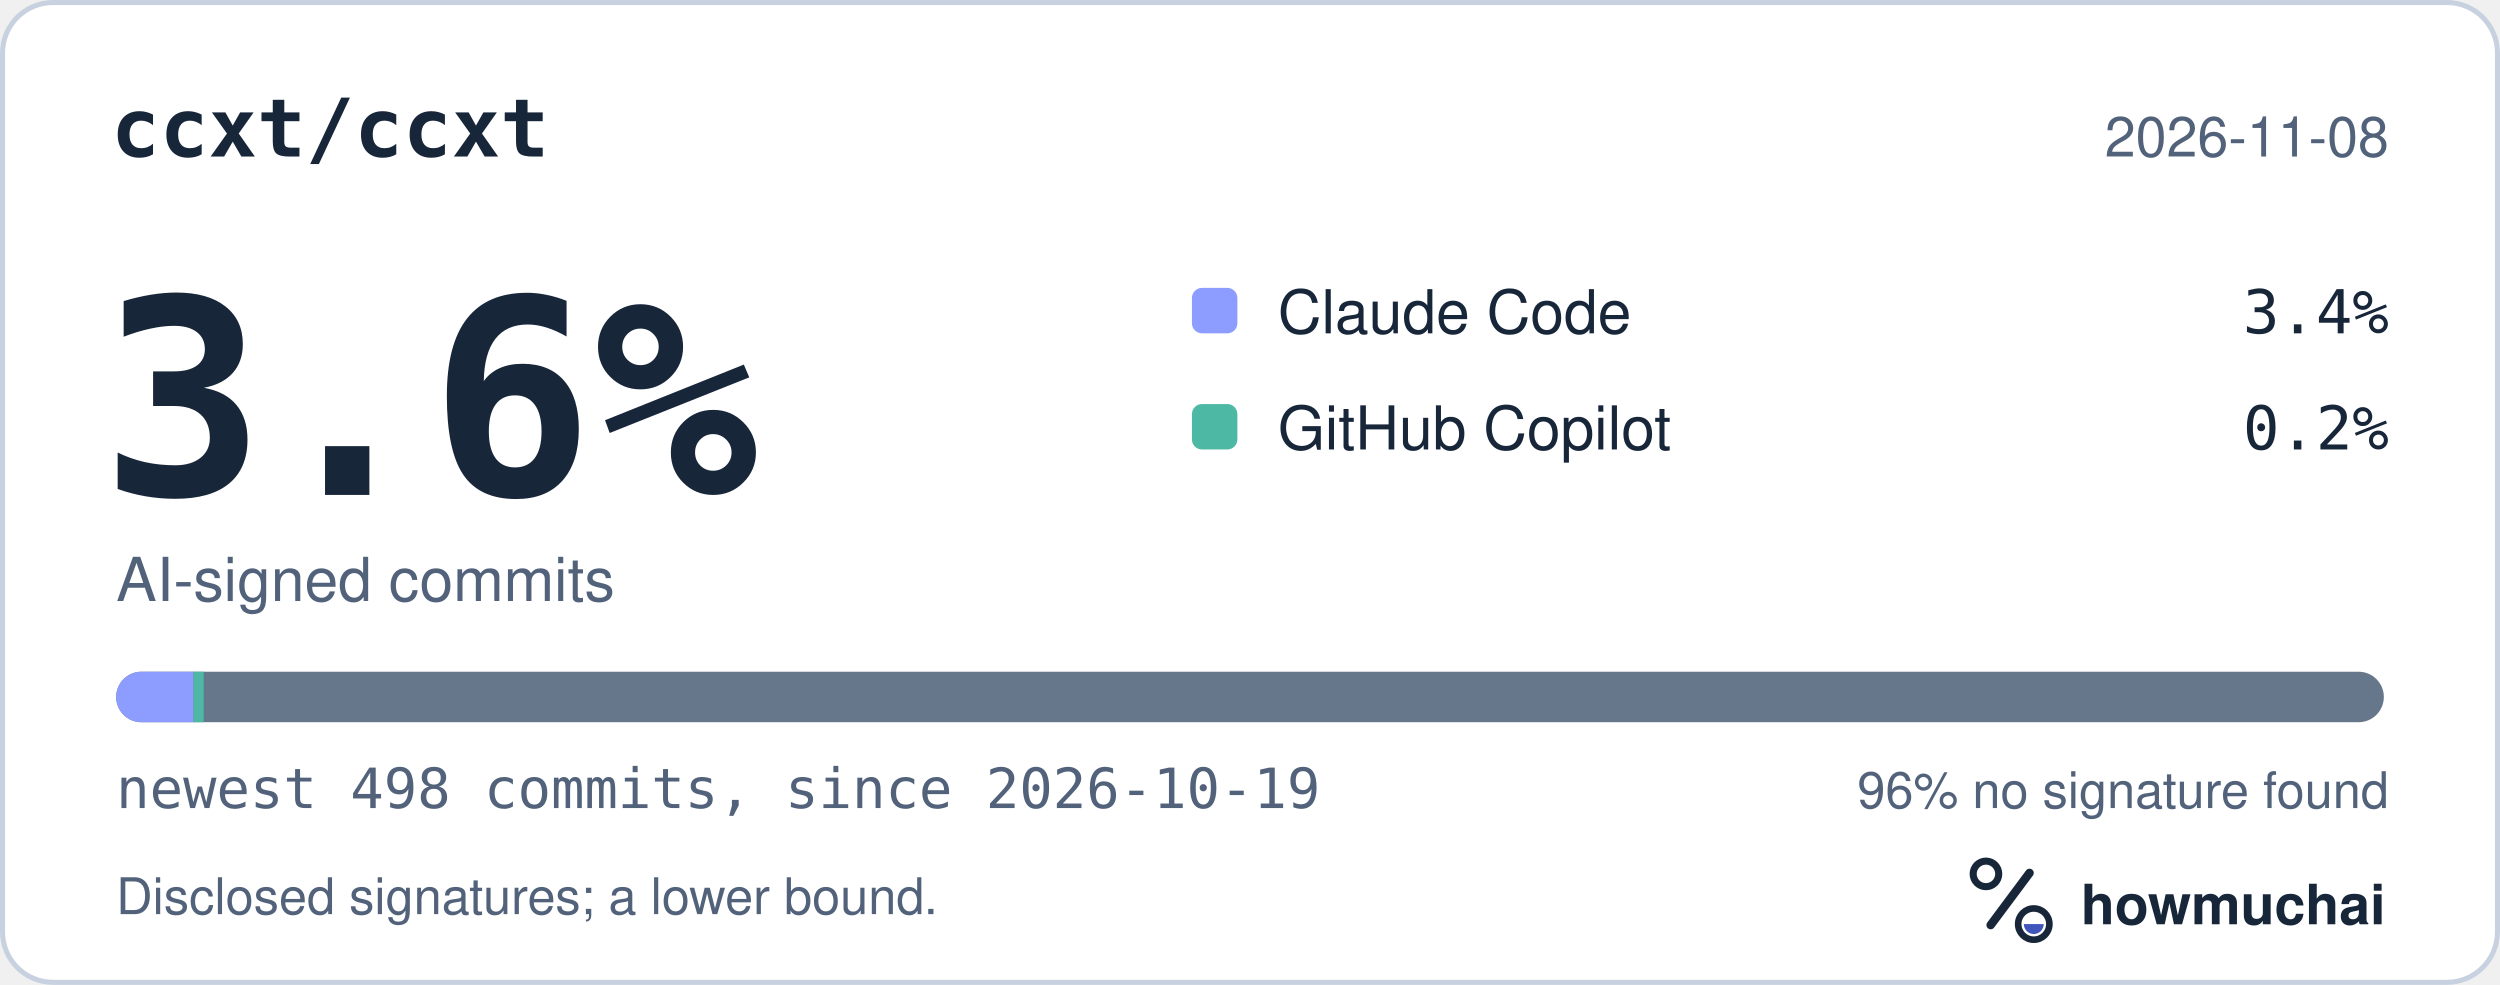
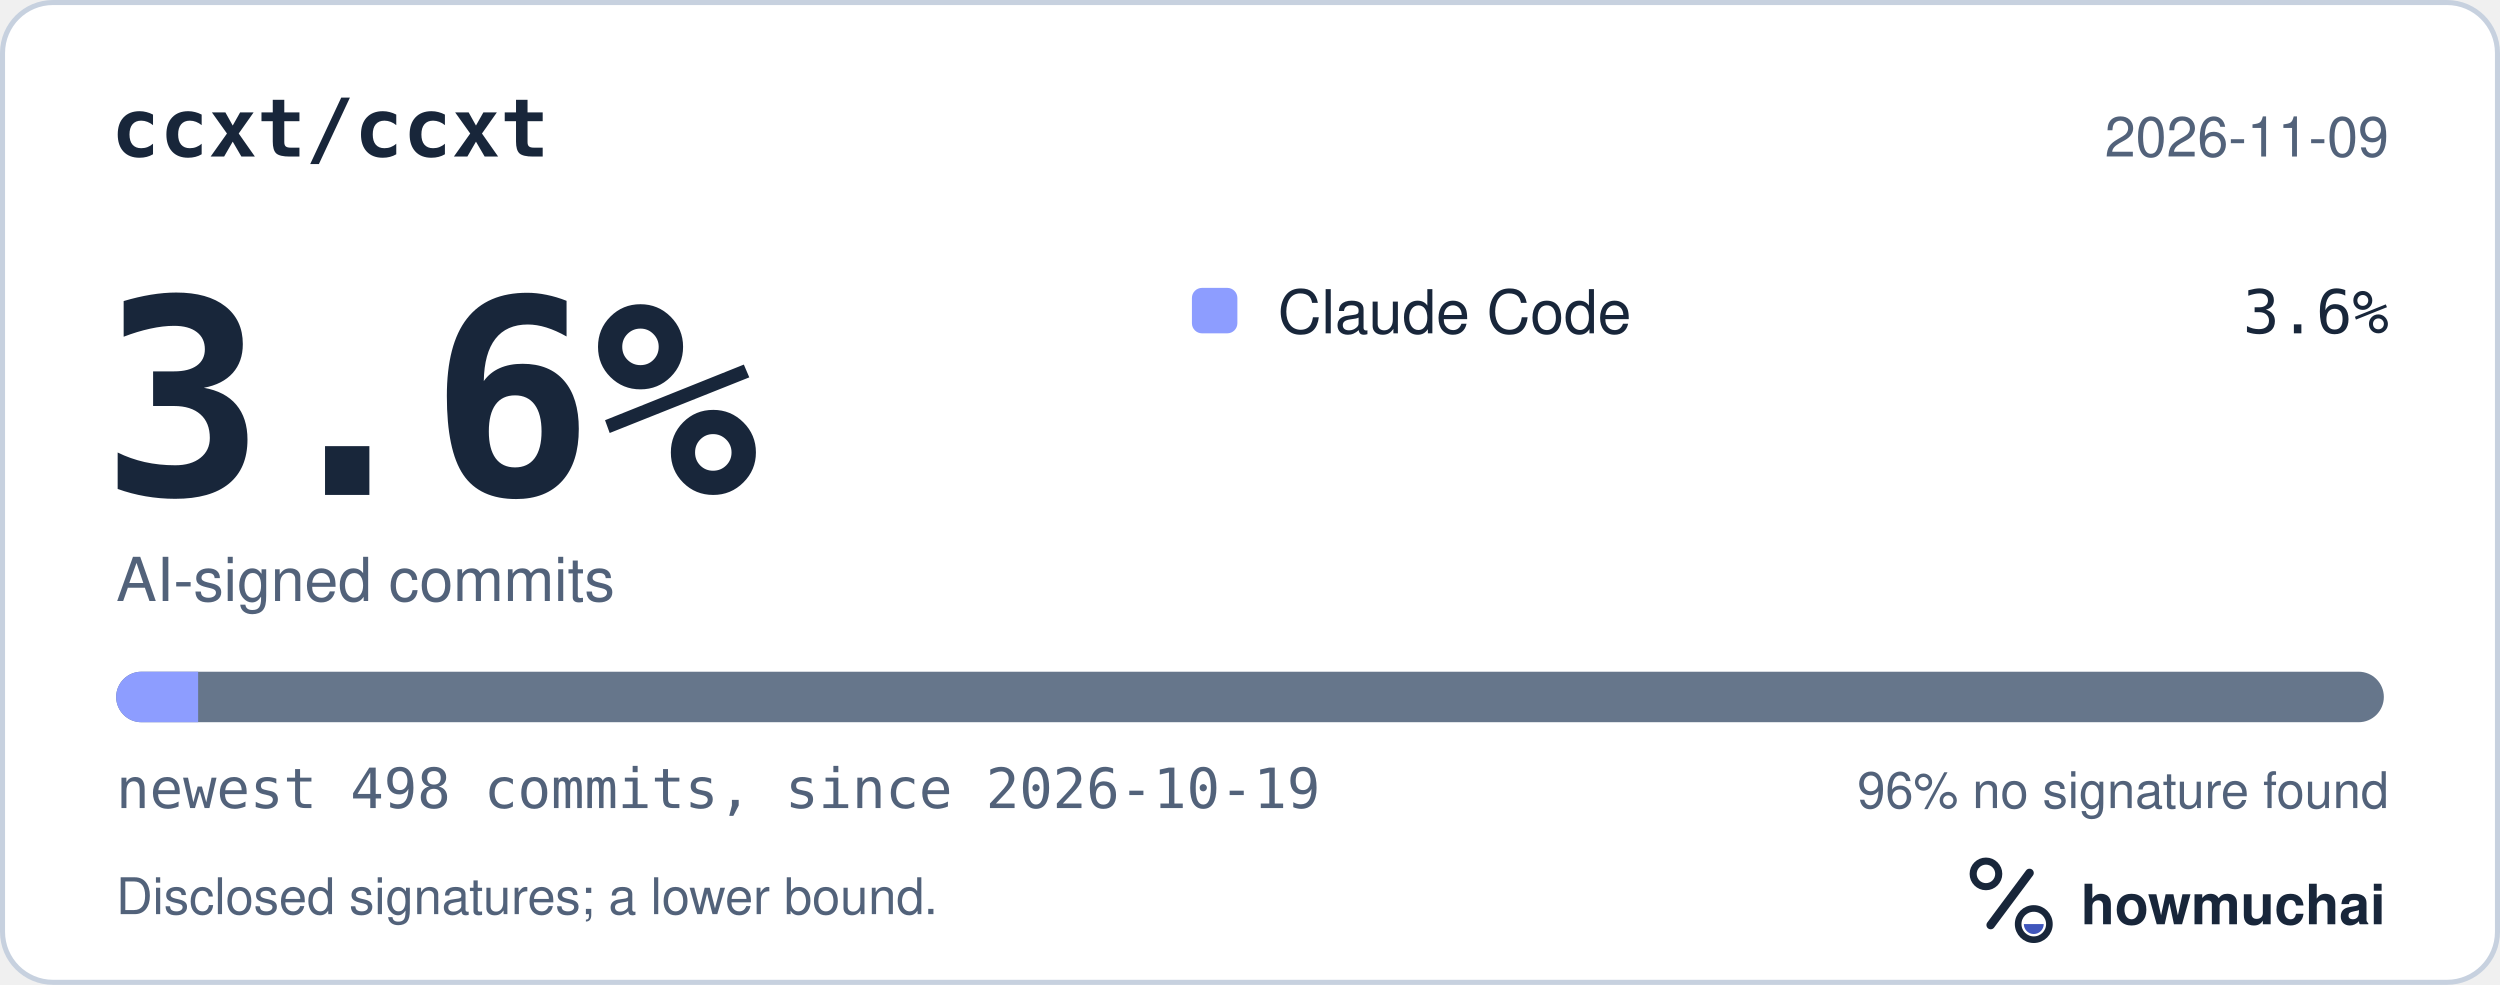
<svg xmlns="http://www.w3.org/2000/svg" width="495" height="195" viewBox="0 0 495 195" role="img" aria-labelledby="hm-t hm-d">
  <rect x="0.5" y="0.5" width="494" height="194" rx="10" fill="#FFFFFF" stroke="#C7D1DF" />
  <text x="22" y="31" fill="#18263A" font-family="ui-monospace, SF Mono, Menlo, Consolas, IBM Plex Mono, monospace" font-size="16" font-weight="600">ccxt/ccxt</text>
-   <text x="473" y="31" fill="#52627A" font-family="-apple-system, BlinkMacSystemFont, Segoe UI, Helvetica, Arial, Fira Sans, sans-serif" font-size="11" text-anchor="end">2026-11-08</text>
+   <text x="473" y="31" fill="#52627A" font-family="-apple-system, BlinkMacSystemFont, Segoe UI, Helvetica, Arial, Fira Sans, sans-serif" font-size="11" text-anchor="end">2026-11-09</text>
  <text x="20" y="98" fill="#18263A" font-family="ui-monospace, SF Mono, Menlo, Consolas, IBM Plex Mono, monospace" font-size="54" font-weight="700">3.6%</text>
  <text x="23" y="119" fill="#52627A" font-family="-apple-system, BlinkMacSystemFont, Segoe UI, Helvetica, Arial, Fira Sans, sans-serif" font-size="12">AI-signed commits</text>
  <rect x="236" y="57" width="9" height="9" rx="2" fill="#8D9DFF" />
  <text x="253" y="66" fill="#18263A" font-family="-apple-system, BlinkMacSystemFont, Segoe UI, Helvetica, Arial, Fira Sans, sans-serif" font-size="12">Claude Code</text>
-   <text x="473" y="66" fill="#18263A" font-family="ui-monospace, SF Mono, Menlo, Consolas, IBM Plex Mono, monospace" font-size="12" text-anchor="end">3.4%</text>
-   <rect x="236" y="80" width="9" height="9" rx="2" fill="#4DB8A4" />
-   <text x="253" y="89" fill="#18263A" font-family="-apple-system, BlinkMacSystemFont, Segoe UI, Helvetica, Arial, Fira Sans, sans-serif" font-size="12">GitHub Copilot</text>
-   <text x="473" y="89" fill="#18263A" font-family="ui-monospace, SF Mono, Menlo, Consolas, IBM Plex Mono, monospace" font-size="12" text-anchor="end">0.2%</text>
+   <text x="473" y="66" fill="#18263A" font-family="ui-monospace, SF Mono, Menlo, Consolas, IBM Plex Mono, monospace" font-size="12" text-anchor="end">3.6%</text>
  <defs>
    <clipPath id="hm-bar">
      <rect x="23" y="133" width="449" height="10" rx="5" />
    </clipPath>
  </defs>
  <rect x="23" y="133" width="449" height="10" rx="5" fill="#66768B" />
  <g clip-path="url(#hm-bar)">
-     <rect x="23.00" y="133" width="15.33" height="10" fill="#8D9DFF" />
-     <rect x="38.33" y="133" width="2.00" height="10" fill="#4DB8A4" />
+     <rect x="23.00" y="133" width="16.23" height="10" fill="#8D9DFF" />
  </g>
  <text x="23" y="160" fill="#52627A" font-family="ui-monospace, SF Mono, Menlo, Consolas, IBM Plex Mono, monospace" font-size="11">newest 498 commits, since 2026-10-19</text>
  <text x="473" y="160" fill="#52627A" font-family="-apple-system, BlinkMacSystemFont, Segoe UI, Helvetica, Arial, Fira Sans, sans-serif" font-size="10" text-anchor="end">96% no signature found</text>
  <text x="23" y="181" fill="#52627A" font-family="-apple-system, BlinkMacSystemFont, Segoe UI, Helvetica, Arial, Fira Sans, sans-serif" font-size="10">Disclosed signatures; a lower bound.</text>
  <g transform="translate(386 166) scale(0.046875)">
    <circle cx="154" cy="150" r="54" fill="none" stroke="#18263A" stroke-width="30" />
    <path d="M174 366 338 146" fill="none" stroke="#18263A" stroke-width="36" stroke-linecap="round" />
    <circle cx="356" cy="362" r="66" fill="none" stroke="#18263A" stroke-width="28" />
    <path d="M314 362a42 42 0 0 0 84 0Z" fill="#4056BC" />
  </g>
  <text x="412" y="183" fill="#18263A" font-family="-apple-system, BlinkMacSystemFont, Segoe UI, Helvetica, Arial, Fira Sans, sans-serif" font-size="11" font-weight="650">howmuchai</text>
</svg>
